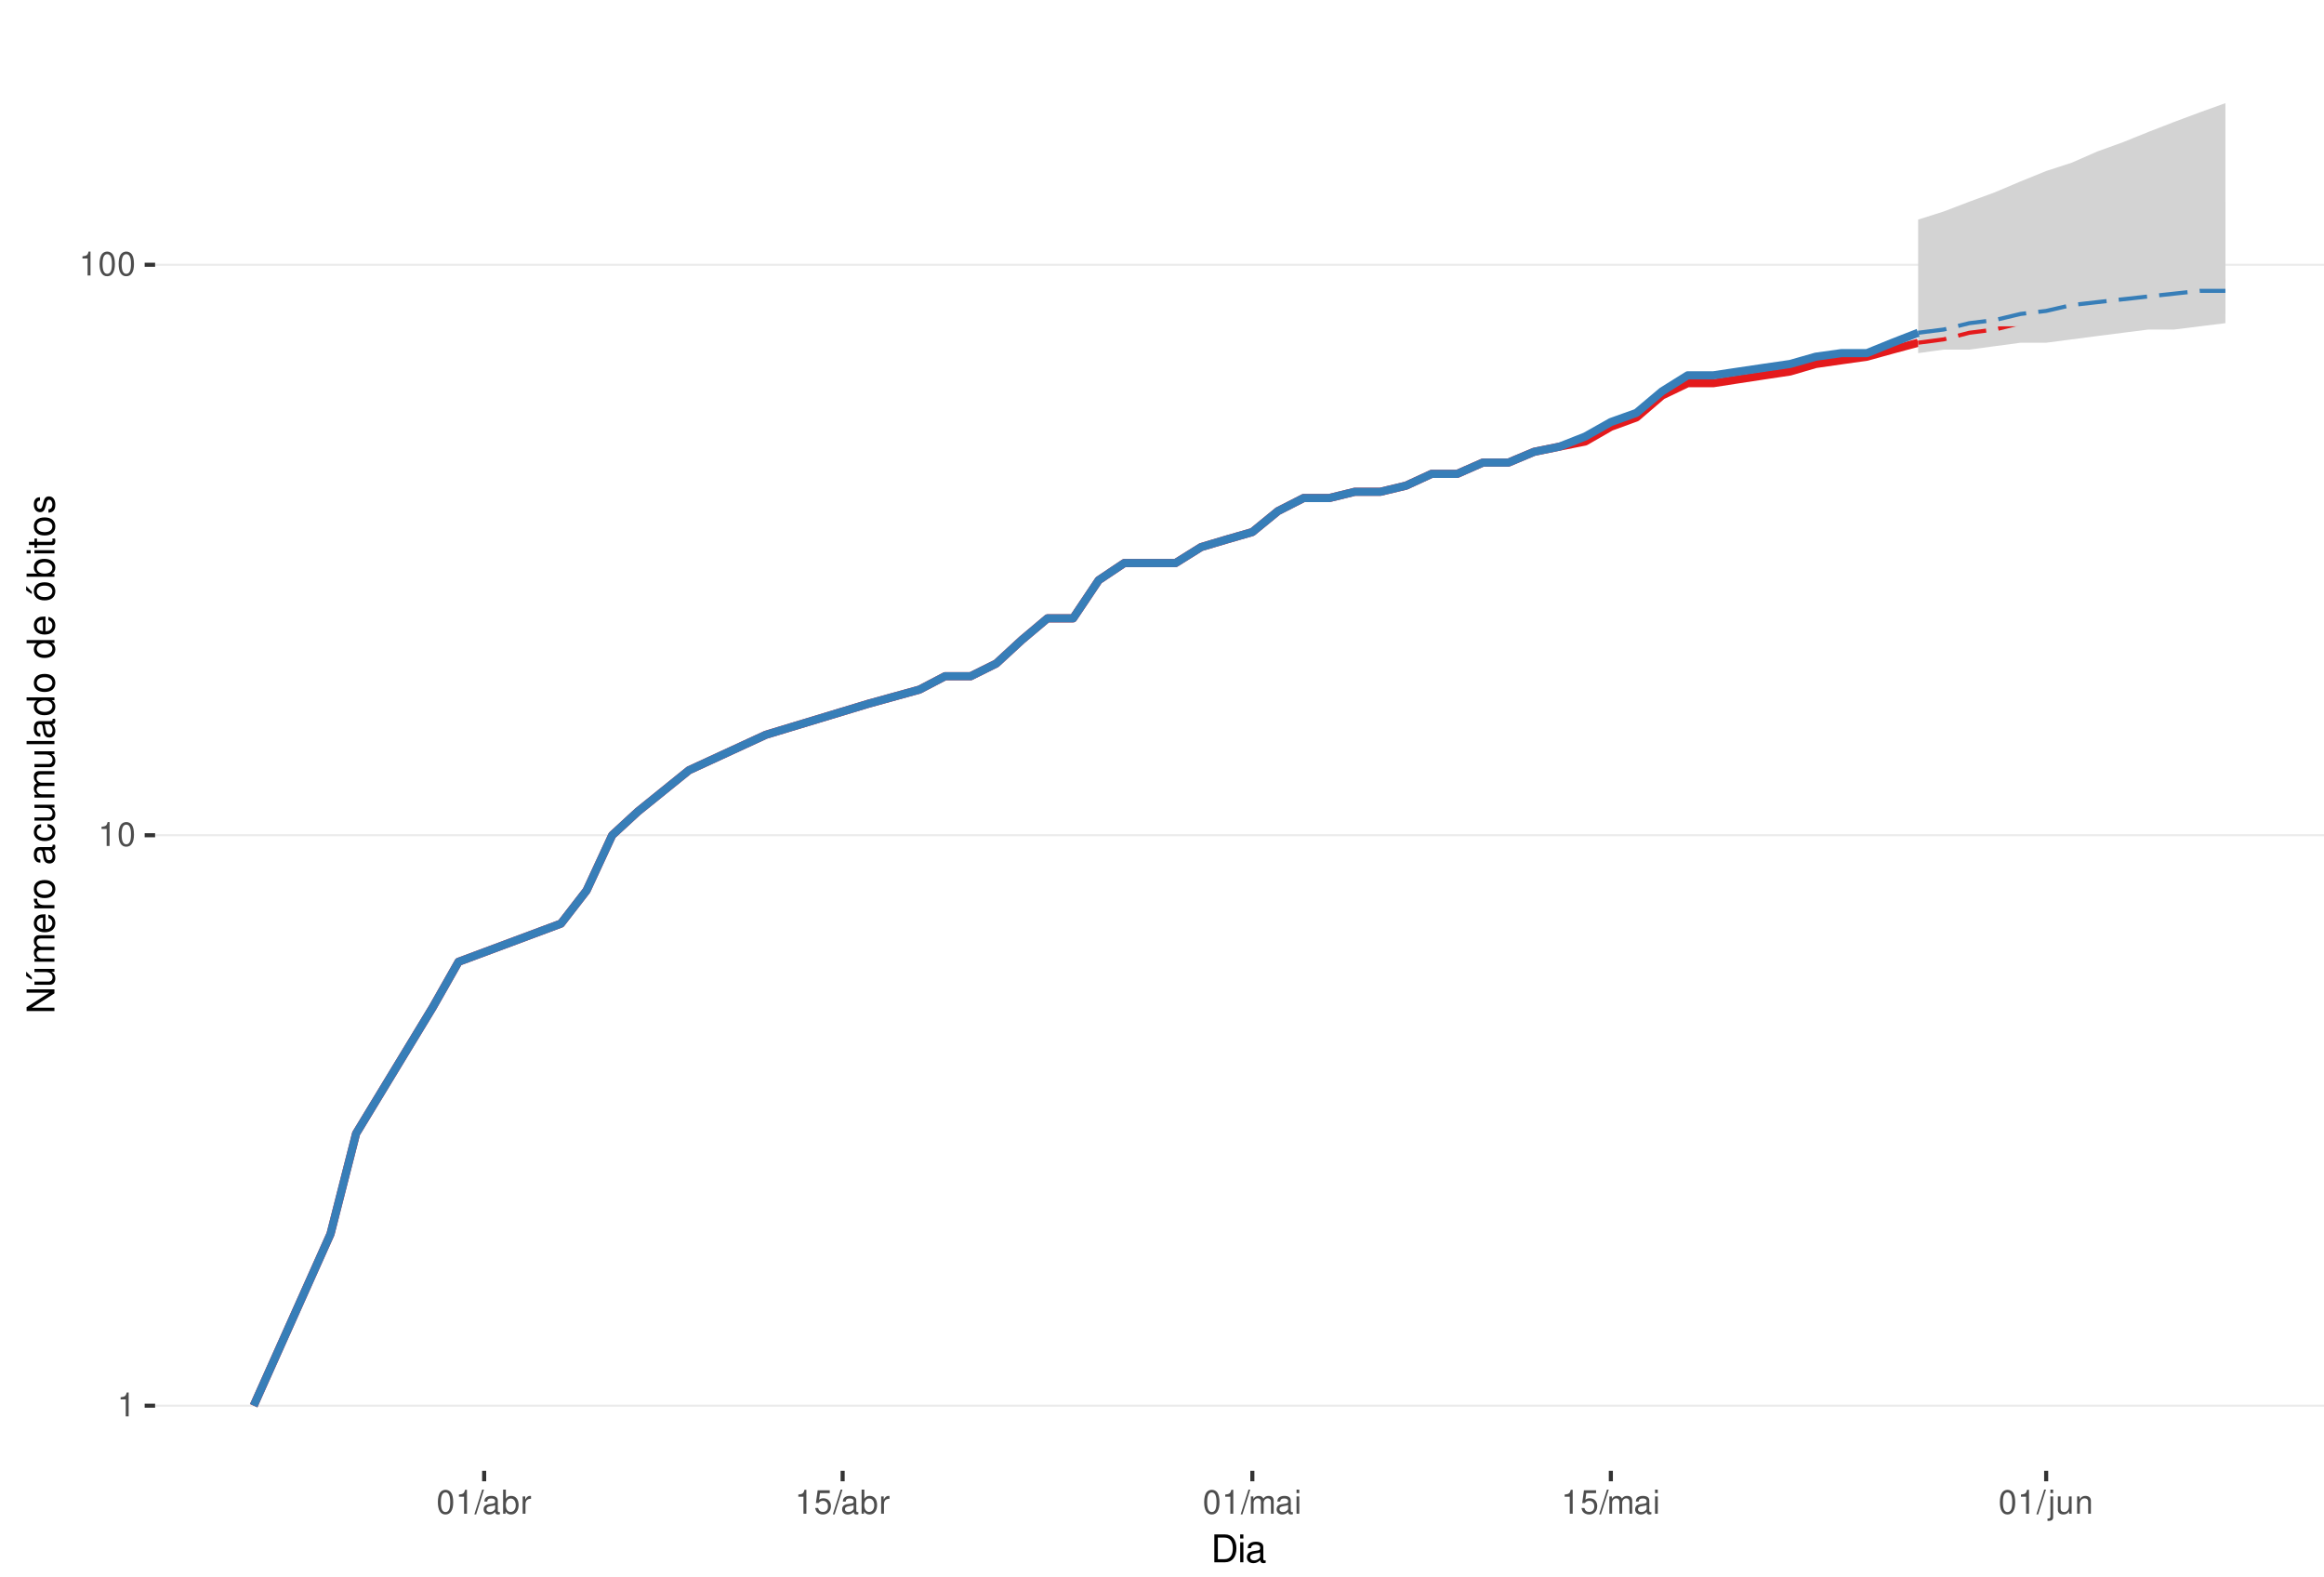
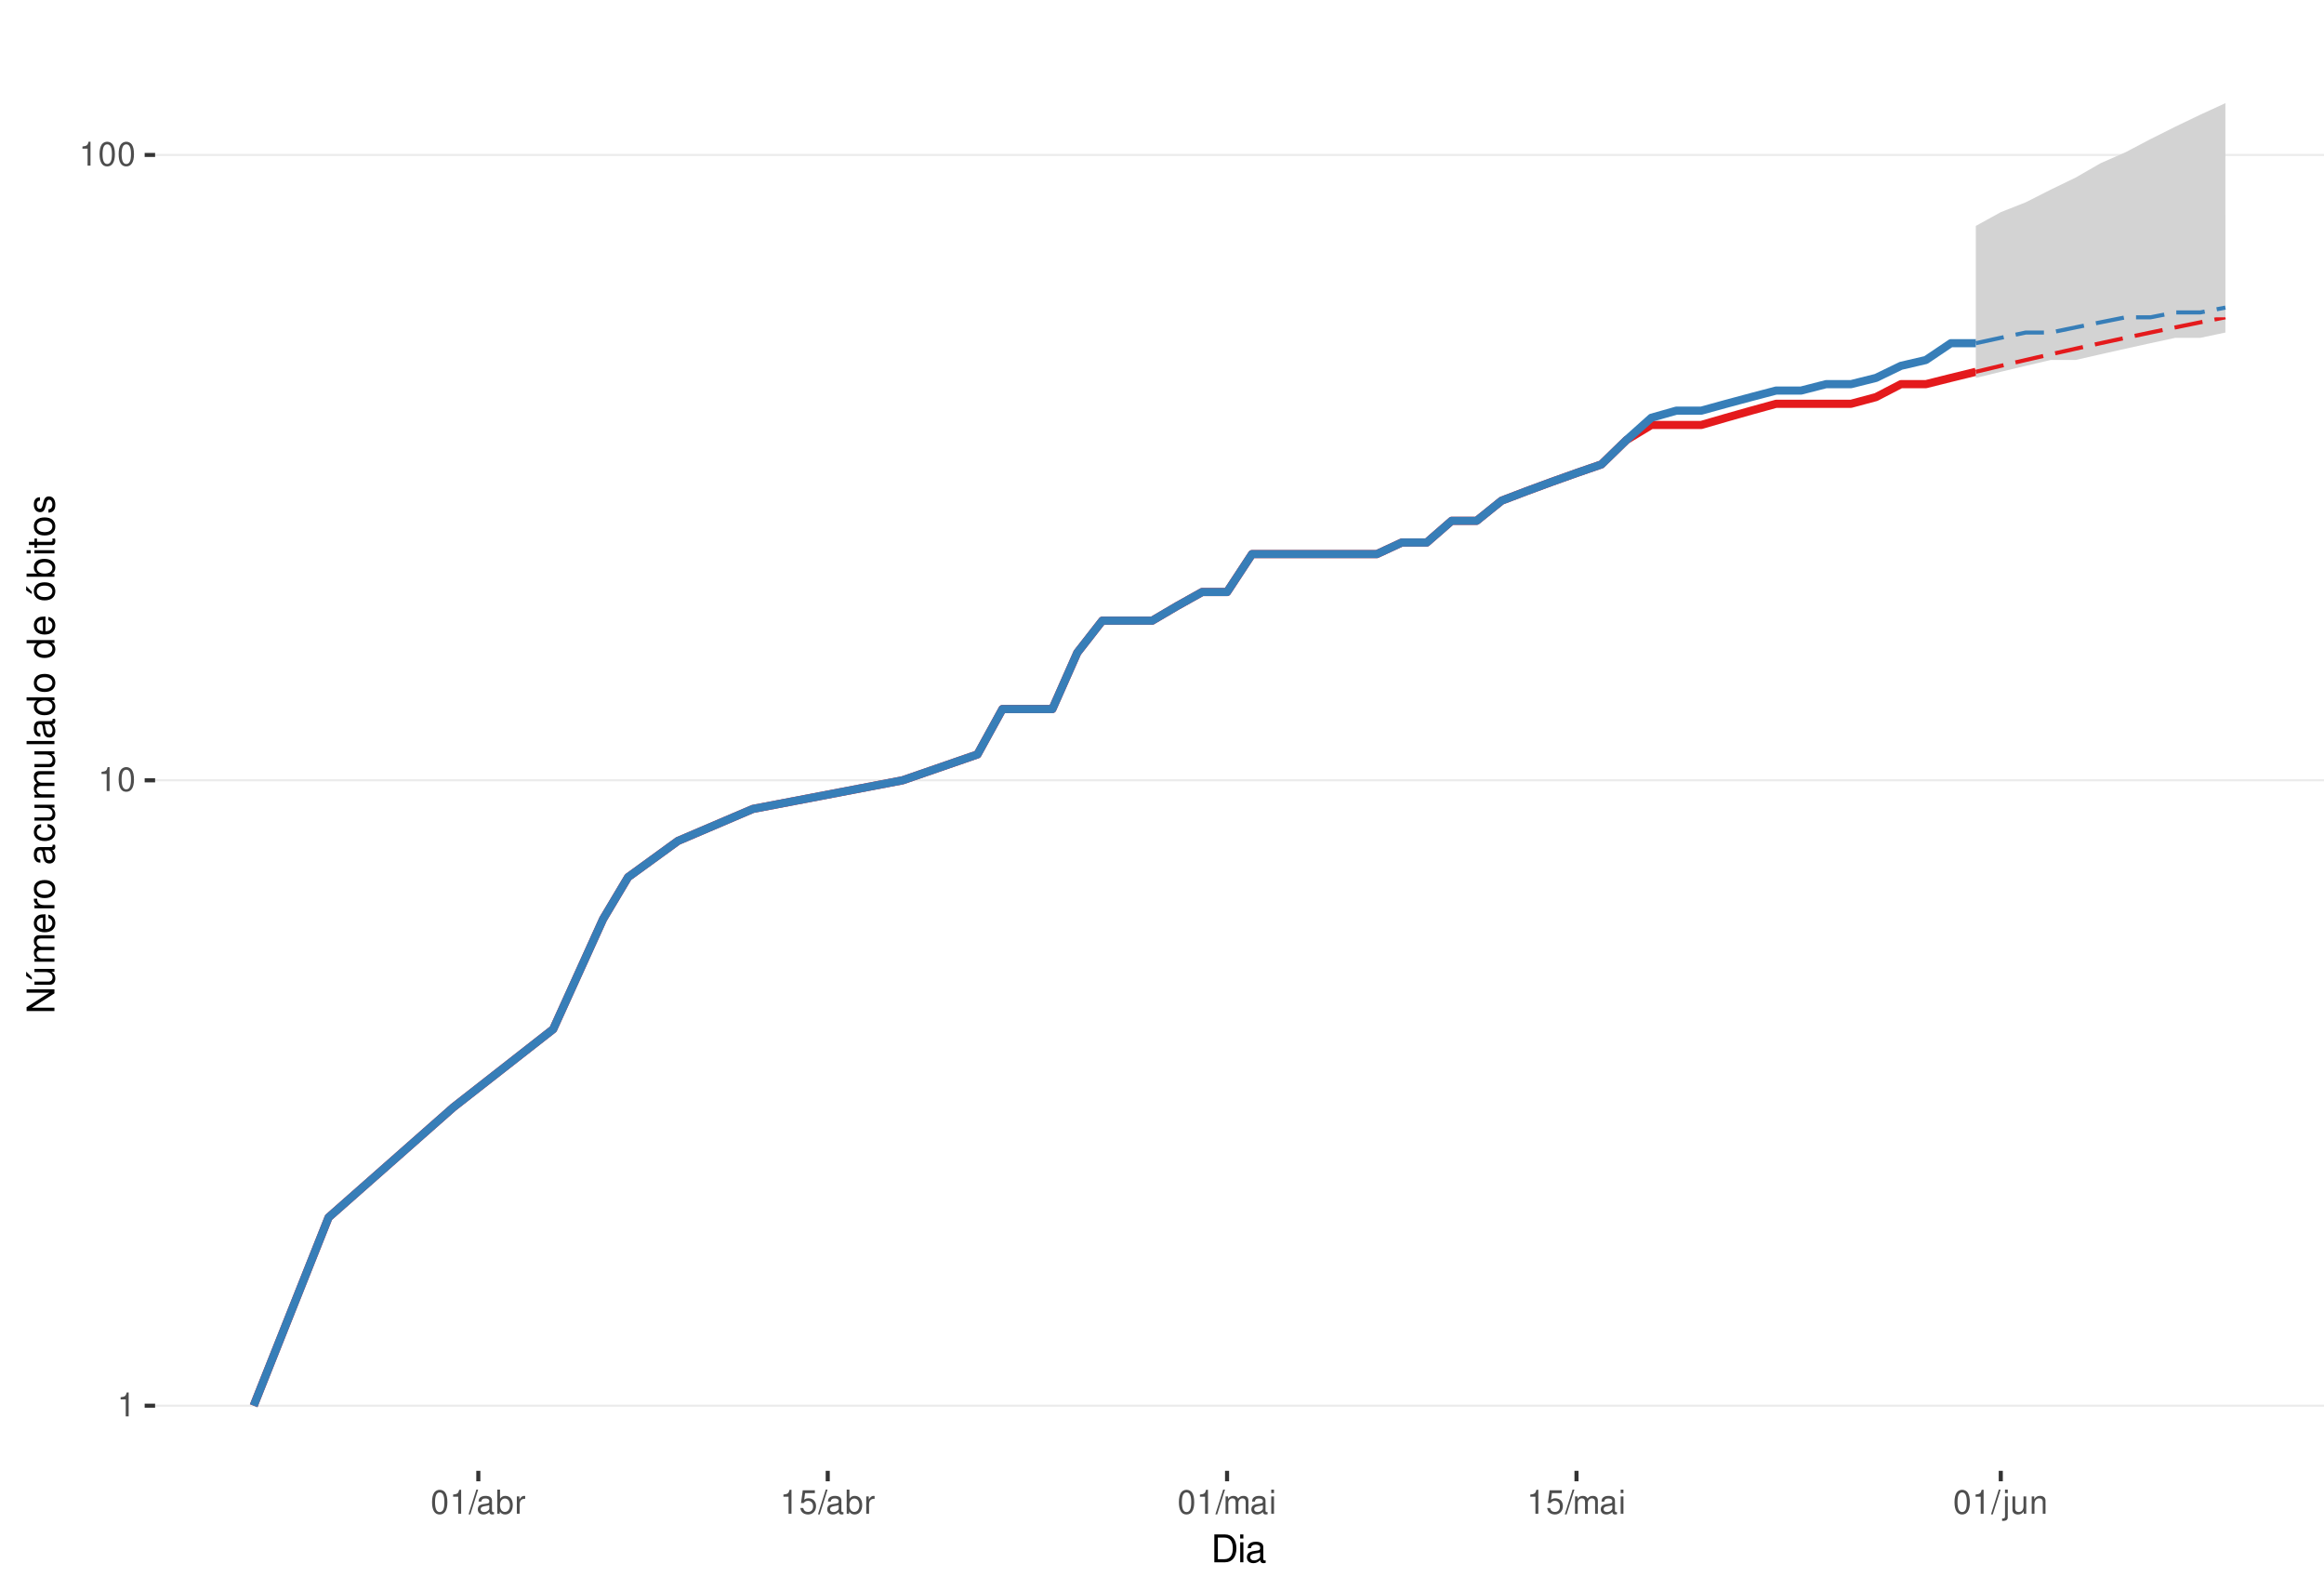
<svg xmlns="http://www.w3.org/2000/svg" xmlns:xlink="http://www.w3.org/1999/xlink" width="609pt" height="413pt" viewBox="0 0 609 413" version="1.1">
  <defs>
    <g>
      <symbol overflow="visible" id="glyph0-0">
        <path style="stroke:none;" d="" />
      </symbol>
      <symbol overflow="visible" id="glyph0-1">
        <path style="stroke:none;" d="M 2.234 -4.453 L 2.234 0 L 3 0 L 3 -6.266 L 2.5 -6.266 C 2.234 -5.297 2.062 -5.172 0.891 -5.016 L 0.891 -4.453 Z M 2.234 -4.453 " />
      </symbol>
      <symbol overflow="visible" id="glyph0-2">
        <path style="stroke:none;" d="M 2.375 -6.266 C 1.812 -6.266 1.297 -6 0.969 -5.578 C 0.578 -5.016 0.375 -4.188 0.375 -3.031 C 0.375 -0.922 1.062 0.203 2.375 0.203 C 3.672 0.203 4.391 -0.922 4.391 -2.984 C 4.391 -4.188 4.203 -5 3.797 -5.578 C 3.469 -6 2.953 -6.266 2.375 -6.266 Z M 2.375 -5.578 C 3.203 -5.578 3.609 -4.75 3.609 -3.047 C 3.609 -1.266 3.219 -0.438 2.359 -0.438 C 1.562 -0.438 1.156 -1.297 1.156 -3.016 C 1.156 -4.75 1.562 -5.578 2.375 -5.578 Z M 2.375 -5.578 " />
      </symbol>
      <symbol overflow="visible" id="glyph0-3">
        <path style="stroke:none;" d="M 1.984 -6.312 L -0.062 0.172 L 0.406 0.172 L 2.453 -6.312 Z M 1.984 -6.312 " />
      </symbol>
      <symbol overflow="visible" id="glyph0-4">
        <path style="stroke:none;" d="M 4.625 -0.422 C 4.547 -0.406 4.516 -0.406 4.469 -0.406 C 4.219 -0.406 4.078 -0.531 4.078 -0.766 L 4.078 -3.422 C 4.078 -4.234 3.5 -4.672 2.375 -4.672 C 1.719 -4.672 1.188 -4.469 0.875 -4.141 C 0.672 -3.906 0.578 -3.641 0.562 -3.188 L 1.297 -3.188 C 1.344 -3.75 1.672 -4 2.359 -4 C 3.016 -4 3.375 -3.75 3.375 -3.328 L 3.375 -3.141 C 3.359 -2.828 3.203 -2.703 2.609 -2.625 C 1.594 -2.5 1.438 -2.469 1.156 -2.359 C 0.625 -2.125 0.359 -1.734 0.359 -1.141 C 0.359 -0.312 0.938 0.203 1.859 0.203 C 2.422 0.203 2.875 0 3.391 -0.469 C 3.438 0 3.672 0.203 4.141 0.203 C 4.297 0.203 4.391 0.188 4.625 0.125 Z M 3.375 -1.422 C 3.375 -1.188 3.297 -1.031 3.078 -0.844 C 2.781 -0.578 2.438 -0.438 2.016 -0.438 C 1.453 -0.438 1.109 -0.703 1.109 -1.156 C 1.109 -1.641 1.422 -1.875 2.203 -1.984 C 2.984 -2.094 3.125 -2.125 3.375 -2.234 Z M 3.375 -1.422 " />
      </symbol>
      <symbol overflow="visible" id="glyph0-5">
        <path style="stroke:none;" d="M 0.469 -6.312 L 0.469 0 L 1.109 0 L 1.109 -0.578 C 1.469 -0.047 1.922 0.203 2.547 0.203 C 3.75 0.203 4.531 -0.781 4.531 -2.281 C 4.531 -3.75 3.797 -4.672 2.594 -4.672 C 1.969 -4.672 1.531 -4.438 1.188 -3.922 L 1.188 -6.312 Z M 2.453 -3.984 C 3.25 -3.984 3.781 -3.297 3.781 -2.203 C 3.781 -1.172 3.234 -0.469 2.453 -0.469 C 1.672 -0.469 1.188 -1.172 1.188 -2.234 C 1.188 -3.297 1.672 -3.984 2.453 -3.984 Z M 2.453 -3.984 " />
      </symbol>
      <symbol overflow="visible" id="glyph0-6">
        <path style="stroke:none;" d="M 0.594 -4.531 L 0.594 0 L 1.328 0 L 1.328 -2.359 C 1.328 -3.438 1.781 -3.938 2.781 -3.906 L 2.781 -4.641 C 2.656 -4.656 2.594 -4.672 2.5 -4.672 C 2.031 -4.672 1.672 -4.391 1.266 -3.719 L 1.266 -4.531 Z M 0.594 -4.531 " />
      </symbol>
      <symbol overflow="visible" id="glyph0-7">
        <path style="stroke:none;" d="M 4.125 -6.141 L 0.953 -6.141 L 0.5 -2.797 L 1.188 -2.797 C 1.547 -3.219 1.844 -3.375 2.328 -3.375 C 3.156 -3.375 3.656 -2.797 3.656 -1.891 C 3.656 -1.016 3.156 -0.469 2.312 -0.469 C 1.656 -0.469 1.25 -0.812 1.062 -1.5 L 0.297 -1.5 C 0.406 -1 0.5 -0.766 0.672 -0.531 C 1.016 -0.062 1.641 0.203 2.344 0.203 C 3.578 0.203 4.438 -0.703 4.438 -2 C 4.438 -3.219 3.641 -4.047 2.453 -4.047 C 2.031 -4.047 1.672 -3.938 1.328 -3.672 L 1.562 -5.391 L 4.125 -5.391 Z M 4.125 -6.141 " />
      </symbol>
      <symbol overflow="visible" id="glyph0-8">
        <path style="stroke:none;" d="M 0.609 -4.531 L 0.609 0 L 1.328 0 L 1.328 -2.844 C 1.328 -3.5 1.812 -4.031 2.391 -4.031 C 2.938 -4.031 3.234 -3.703 3.234 -3.125 L 3.234 0 L 3.969 0 L 3.969 -2.844 C 3.969 -3.5 4.438 -4.031 5.031 -4.031 C 5.562 -4.031 5.875 -3.703 5.875 -3.125 L 5.875 0 L 6.594 0 L 6.594 -3.406 C 6.594 -4.219 6.125 -4.672 5.281 -4.672 C 4.672 -4.672 4.312 -4.484 3.891 -3.969 C 3.625 -4.453 3.25 -4.672 2.672 -4.672 C 2.062 -4.672 1.656 -4.438 1.266 -3.891 L 1.266 -4.531 Z M 0.609 -4.531 " />
      </symbol>
      <symbol overflow="visible" id="glyph0-9">
        <path style="stroke:none;" d="M 1.297 -4.531 L 0.578 -4.531 L 0.578 0 L 1.297 0 Z M 1.297 -6.312 L 0.578 -6.312 L 0.578 -5.406 L 1.297 -5.406 Z M 1.297 -6.312 " />
      </symbol>
      <symbol overflow="visible" id="glyph0-10">
        <path style="stroke:none;" d="M 0.609 -4.531 L 0.609 0.656 C 0.609 1.109 0.469 1.25 0.016 1.25 C -0.031 1.25 -0.062 1.25 -0.156 1.25 L -0.156 1.859 C -0.062 1.875 -0.031 1.891 0.094 1.891 C 0.906 1.891 1.328 1.562 1.328 0.938 L 1.328 -4.531 Z M 1.328 -6.312 L 0.609 -6.312 L 0.609 -5.406 L 1.328 -5.406 Z M 1.328 -6.312 " />
      </symbol>
      <symbol overflow="visible" id="glyph0-11">
        <path style="stroke:none;" d="M 4.172 0 L 4.172 -4.531 L 3.453 -4.531 L 3.453 -1.969 C 3.453 -1.031 2.969 -0.438 2.219 -0.438 C 1.641 -0.438 1.281 -0.781 1.281 -1.328 L 1.281 -4.531 L 0.562 -4.531 L 0.562 -1.031 C 0.562 -0.281 1.125 0.203 2.016 0.203 C 2.672 0.203 3.094 -0.031 3.516 -0.625 L 3.516 0 Z M 4.172 0 " />
      </symbol>
      <symbol overflow="visible" id="glyph0-12">
        <path style="stroke:none;" d="M 0.609 -4.531 L 0.609 0 L 1.328 0 L 1.328 -2.5 C 1.328 -3.422 1.812 -4.031 2.562 -4.031 C 3.141 -4.031 3.5 -3.688 3.5 -3.141 L 3.5 0 L 4.219 0 L 4.219 -3.422 C 4.219 -4.188 3.656 -4.672 2.781 -4.672 C 2.109 -4.672 1.672 -4.406 1.266 -3.781 L 1.266 -4.531 Z M 0.609 -4.531 " />
      </symbol>
      <symbol overflow="visible" id="glyph1-0">
        <path style="stroke:none;" d="" />
      </symbol>
      <symbol overflow="visible" id="glyph1-1">
        <path style="stroke:none;" d="M 0.891 0 L 3.703 0 C 5.547 0 6.672 -1.375 6.672 -3.656 C 6.672 -5.906 5.547 -7.297 3.703 -7.297 L 0.891 -7.297 Z M 1.812 -0.812 L 1.812 -6.469 L 3.547 -6.469 C 4.984 -6.469 5.734 -5.5 5.734 -3.641 C 5.734 -1.797 4.984 -0.812 3.547 -0.812 Z M 1.812 -0.812 " />
      </symbol>
      <symbol overflow="visible" id="glyph1-2">
        <path style="stroke:none;" d="M 1.5 -5.234 L 0.672 -5.234 L 0.672 0 L 1.5 0 Z M 1.5 -7.297 L 0.656 -7.297 L 0.656 -6.234 L 1.5 -6.234 Z M 1.5 -7.297 " />
      </symbol>
      <symbol overflow="visible" id="glyph1-3">
        <path style="stroke:none;" d="M 5.344 -0.484 C 5.266 -0.469 5.219 -0.469 5.172 -0.469 C 4.875 -0.469 4.719 -0.625 4.719 -0.875 L 4.719 -3.953 C 4.719 -4.891 4.047 -5.391 2.75 -5.391 C 1.984 -5.391 1.375 -5.172 1.016 -4.781 C 0.766 -4.516 0.672 -4.203 0.656 -3.688 L 1.484 -3.688 C 1.562 -4.328 1.938 -4.625 2.719 -4.625 C 3.484 -4.625 3.891 -4.344 3.891 -3.844 L 3.891 -3.625 C 3.875 -3.266 3.703 -3.125 3.016 -3.047 C 1.844 -2.891 1.656 -2.844 1.344 -2.719 C 0.734 -2.453 0.422 -2 0.422 -1.312 C 0.422 -0.375 1.078 0.234 2.141 0.234 C 2.797 0.234 3.328 0 3.922 -0.547 C 3.984 0 4.234 0.234 4.781 0.234 C 4.953 0.234 5.062 0.203 5.344 0.141 Z M 3.891 -1.656 C 3.891 -1.375 3.812 -1.203 3.562 -0.969 C 3.219 -0.656 2.812 -0.5 2.312 -0.5 C 1.672 -0.5 1.297 -0.812 1.297 -1.344 C 1.297 -1.891 1.656 -2.172 2.547 -2.297 C 3.438 -2.422 3.609 -2.453 3.891 -2.594 Z M 3.891 -1.656 " />
      </symbol>
      <symbol overflow="visible" id="glyph2-0">
        <path style="stroke:none;" d="" />
      </symbol>
      <symbol overflow="visible" id="glyph2-1">
        <path style="stroke:none;" d="M -7.297 -6.453 L -7.297 -5.578 L -1.328 -5.578 L -7.297 -1.766 L -7.297 -0.766 L 0 -0.766 L 0 -1.641 L -5.906 -1.641 L 0 -5.406 L 0 -6.453 Z M -7.297 -6.453 " />
      </symbol>
      <symbol overflow="visible" id="glyph2-2">
        <path style="stroke:none;" d="M 0 -4.812 L -5.234 -4.812 L -5.234 -3.984 L -2.266 -3.984 C -1.203 -3.984 -0.5 -3.438 -0.5 -2.562 C -0.5 -1.906 -0.906 -1.484 -1.531 -1.484 L -5.234 -1.484 L -5.234 -0.656 L -1.203 -0.656 C -0.328 -0.656 0.234 -1.297 0.234 -2.312 C 0.234 -3.094 -0.047 -3.578 -0.734 -4.062 L 0 -4.062 Z M -7.406 -2.953 L -5.922 -2 L -5.922 -2.594 L -7.406 -4.094 Z M -7.406 -2.953 " />
      </symbol>
      <symbol overflow="visible" id="glyph2-3">
        <path style="stroke:none;" d="M -5.234 -0.703 L 0 -0.703 L 0 -1.547 L -3.297 -1.547 C -4.047 -1.547 -4.656 -2.094 -4.656 -2.766 C -4.656 -3.391 -4.281 -3.734 -3.609 -3.734 L 0 -3.734 L 0 -4.578 L -3.297 -4.578 C -4.047 -4.578 -4.656 -5.125 -4.656 -5.812 C -4.656 -6.422 -4.266 -6.781 -3.609 -6.781 L 0 -6.781 L 0 -7.625 L -3.938 -7.625 C -4.875 -7.625 -5.391 -7.078 -5.391 -6.094 C -5.391 -5.406 -5.188 -4.984 -4.594 -4.484 C -5.156 -4.188 -5.391 -3.766 -5.391 -3.078 C -5.391 -2.375 -5.125 -1.906 -4.5 -1.469 L -5.234 -1.469 Z M -5.234 -0.703 " />
      </symbol>
      <symbol overflow="visible" id="glyph2-4">
        <path style="stroke:none;" d="M -2.344 -5.125 C -3.141 -5.125 -3.625 -5.062 -4.016 -4.922 C -4.875 -4.578 -5.391 -3.781 -5.391 -2.797 C -5.391 -1.344 -4.281 -0.406 -2.547 -0.406 C -0.812 -0.406 0.234 -1.297 0.234 -2.781 C 0.234 -3.984 -0.453 -4.812 -1.594 -5.016 L -1.594 -4.188 C -0.906 -3.953 -0.547 -3.484 -0.547 -2.812 C -0.547 -2.281 -0.781 -1.828 -1.219 -1.547 C -1.516 -1.344 -1.812 -1.281 -2.344 -1.266 Z M -3.016 -1.297 C -3.984 -1.359 -4.625 -1.953 -4.625 -2.797 C -4.625 -3.641 -3.953 -4.234 -3.016 -4.234 Z M -3.016 -1.297 " />
      </symbol>
      <symbol overflow="visible" id="glyph2-5">
        <path style="stroke:none;" d="M -5.234 -0.688 L 0 -0.688 L 0 -1.531 L -2.719 -1.531 C -3.984 -1.547 -4.547 -2.062 -4.516 -3.203 L -5.359 -3.203 C -5.375 -3.062 -5.391 -2.984 -5.391 -2.891 C -5.391 -2.344 -5.062 -1.938 -4.297 -1.453 L -5.234 -1.453 Z M -5.234 -0.688 " />
      </symbol>
      <symbol overflow="visible" id="glyph2-6">
        <path style="stroke:none;" d="M -5.391 -2.719 C -5.391 -1.234 -4.344 -0.359 -2.578 -0.359 C -0.812 -0.359 0.234 -1.234 0.234 -2.734 C 0.234 -4.203 -0.812 -5.094 -2.547 -5.094 C -4.359 -5.094 -5.391 -4.234 -5.391 -2.719 Z M -4.625 -2.734 C -4.625 -3.672 -3.844 -4.234 -2.547 -4.234 C -1.312 -4.234 -0.547 -3.656 -0.547 -2.734 C -0.547 -1.797 -1.312 -1.234 -2.578 -1.234 C -3.844 -1.234 -4.625 -1.797 -4.625 -2.734 Z M -4.625 -2.734 " />
      </symbol>
      <symbol overflow="visible" id="glyph2-7">
        <path style="stroke:none;" d="" />
      </symbol>
      <symbol overflow="visible" id="glyph2-8">
        <path style="stroke:none;" d="M -0.484 -5.344 C -0.469 -5.266 -0.469 -5.219 -0.469 -5.172 C -0.469 -4.875 -0.625 -4.719 -0.875 -4.719 L -3.953 -4.719 C -4.891 -4.719 -5.391 -4.047 -5.391 -2.75 C -5.391 -1.984 -5.172 -1.375 -4.781 -1.016 C -4.516 -0.766 -4.203 -0.672 -3.688 -0.656 L -3.688 -1.484 C -4.328 -1.562 -4.625 -1.938 -4.625 -2.719 C -4.625 -3.484 -4.344 -3.891 -3.844 -3.891 L -3.625 -3.891 C -3.266 -3.875 -3.125 -3.703 -3.047 -3.016 C -2.891 -1.844 -2.844 -1.656 -2.719 -1.344 C -2.453 -0.734 -2 -0.422 -1.312 -0.422 C -0.375 -0.422 0.234 -1.078 0.234 -2.141 C 0.234 -2.797 0 -3.328 -0.547 -3.922 C 0 -3.984 0.234 -4.234 0.234 -4.781 C 0.234 -4.953 0.203 -5.062 0.141 -5.344 Z M -1.656 -3.891 C -1.375 -3.891 -1.203 -3.812 -0.969 -3.562 C -0.656 -3.219 -0.5 -2.812 -0.5 -2.312 C -0.5 -1.672 -0.812 -1.297 -1.344 -1.297 C -1.891 -1.297 -2.172 -1.656 -2.297 -2.547 C -2.422 -3.438 -2.453 -3.609 -2.594 -3.891 Z M -1.656 -3.891 " />
      </symbol>
      <symbol overflow="visible" id="glyph2-9">
        <path style="stroke:none;" d="M -3.484 -4.703 C -3.984 -4.672 -4.312 -4.562 -4.609 -4.359 C -5.094 -4 -5.391 -3.375 -5.391 -2.641 C -5.391 -1.219 -4.266 -0.312 -2.531 -0.312 C -0.844 -0.312 0.234 -1.203 0.234 -2.625 C 0.234 -3.875 -0.516 -4.672 -1.797 -4.766 L -1.797 -3.938 C -0.953 -3.797 -0.547 -3.359 -0.547 -2.656 C -0.547 -1.734 -1.297 -1.188 -2.531 -1.188 C -3.844 -1.188 -4.625 -1.719 -4.625 -2.625 C -4.625 -3.328 -4.203 -3.766 -3.484 -3.875 Z M -3.484 -4.703 " />
      </symbol>
      <symbol overflow="visible" id="glyph2-10">
        <path style="stroke:none;" d="M 0 -4.812 L -5.234 -4.812 L -5.234 -3.984 L -2.266 -3.984 C -1.203 -3.984 -0.5 -3.438 -0.5 -2.562 C -0.5 -1.906 -0.906 -1.484 -1.531 -1.484 L -5.234 -1.484 L -5.234 -0.656 L -1.203 -0.656 C -0.328 -0.656 0.234 -1.297 0.234 -2.312 C 0.234 -3.094 -0.047 -3.578 -0.734 -4.062 L 0 -4.062 Z M 0 -4.812 " />
      </symbol>
      <symbol overflow="visible" id="glyph2-11">
        <path style="stroke:none;" d="M -7.297 -1.516 L -7.297 -0.688 L 0 -0.688 L 0 -1.516 Z M -7.297 -1.516 " />
      </symbol>
      <symbol overflow="visible" id="glyph2-12">
        <path style="stroke:none;" d="M -7.297 -4.953 L -7.297 -4.125 L -4.578 -4.125 C -5.109 -3.766 -5.391 -3.203 -5.391 -2.516 C -5.391 -1.156 -4.297 -0.266 -2.625 -0.266 C -0.859 -0.266 0.234 -1.125 0.234 -2.547 C 0.234 -3.266 -0.047 -3.766 -0.688 -4.203 L 0 -4.203 L 0 -4.953 Z M -4.609 -2.656 C -4.609 -3.547 -3.812 -4.125 -2.562 -4.125 C -1.344 -4.125 -0.547 -3.547 -0.547 -2.656 C -0.547 -1.734 -1.359 -1.125 -2.578 -1.125 C -3.797 -1.125 -4.609 -1.734 -4.609 -2.656 Z M -4.609 -2.656 " />
      </symbol>
      <symbol overflow="visible" id="glyph2-13">
        <path style="stroke:none;" d="M -5.391 -2.719 C -5.391 -1.234 -4.344 -0.359 -2.578 -0.359 C -0.812 -0.359 0.234 -1.234 0.234 -2.734 C 0.234 -4.203 -0.812 -5.094 -2.547 -5.094 C -4.359 -5.094 -5.391 -4.234 -5.391 -2.719 Z M -4.625 -2.734 C -4.625 -3.672 -3.844 -4.234 -2.547 -4.234 C -1.312 -4.234 -0.547 -3.656 -0.547 -2.734 C -0.547 -1.797 -1.312 -1.234 -2.578 -1.234 C -3.844 -1.234 -4.625 -1.797 -4.625 -2.734 Z M -7.406 -2.984 L -5.922 -2.016 L -5.922 -2.625 L -7.406 -4.109 Z M -7.406 -2.984 " />
      </symbol>
      <symbol overflow="visible" id="glyph2-14">
        <path style="stroke:none;" d="M -7.297 -0.547 L 0 -0.547 L 0 -1.297 L -0.672 -1.297 C -0.062 -1.688 0.234 -2.219 0.234 -2.953 C 0.234 -4.328 -0.906 -5.234 -2.641 -5.234 C -4.344 -5.234 -5.391 -4.375 -5.391 -2.984 C -5.391 -2.266 -5.125 -1.766 -4.531 -1.375 L -7.297 -1.375 Z M -4.609 -2.828 C -4.609 -3.766 -3.797 -4.359 -2.547 -4.359 C -1.359 -4.359 -0.547 -3.734 -0.547 -2.828 C -0.547 -1.938 -1.344 -1.375 -2.578 -1.375 C -3.812 -1.375 -4.609 -1.938 -4.609 -2.828 Z M -4.609 -2.828 " />
      </symbol>
      <symbol overflow="visible" id="glyph2-15">
        <path style="stroke:none;" d="M -5.234 -1.5 L -5.234 -0.672 L 0 -0.672 L 0 -1.5 Z M -7.297 -1.5 L -7.297 -0.656 L -6.234 -0.656 L -6.234 -1.5 Z M -7.297 -1.5 " />
      </symbol>
      <symbol overflow="visible" id="glyph2-16">
        <path style="stroke:none;" d="M -5.234 -2.547 L -5.234 -1.688 L -6.688 -1.688 L -6.688 -0.844 L -5.234 -0.844 L -5.234 -0.141 L -4.562 -0.141 L -4.562 -0.844 L -0.594 -0.844 C -0.062 -0.844 0.234 -1.203 0.234 -1.859 C 0.234 -2.078 0.203 -2.266 0.156 -2.547 L -0.547 -2.547 C -0.516 -2.422 -0.5 -2.312 -0.5 -2.141 C -0.5 -1.781 -0.594 -1.688 -0.969 -1.688 L -4.562 -1.688 L -4.562 -2.547 Z M -5.234 -2.547 " />
      </symbol>
      <symbol overflow="visible" id="glyph2-17">
        <path style="stroke:none;" d="M -3.781 -4.375 C -4.812 -4.375 -5.391 -3.688 -5.391 -2.484 C -5.391 -1.266 -4.766 -0.469 -3.797 -0.469 C -2.969 -0.469 -2.578 -0.891 -2.281 -2.125 L -2.094 -2.906 C -1.953 -3.484 -1.734 -3.719 -1.375 -3.719 C -0.875 -3.719 -0.547 -3.234 -0.547 -2.5 C -0.547 -2.047 -0.672 -1.672 -0.891 -1.453 C -1.047 -1.328 -1.188 -1.266 -1.562 -1.219 L -1.562 -0.344 C -0.344 -0.375 0.234 -1.062 0.234 -2.438 C 0.234 -3.75 -0.422 -4.594 -1.438 -4.594 C -2.203 -4.594 -2.641 -4.156 -2.891 -3.109 L -3.078 -2.312 C -3.234 -1.625 -3.453 -1.344 -3.828 -1.344 C -4.312 -1.344 -4.625 -1.766 -4.625 -2.453 C -4.625 -3.125 -4.328 -3.484 -3.781 -3.5 Z M -3.781 -4.375 " />
      </symbol>
    </g>
    <clipPath id="clip1">
      <path d="M 40.645 9.961 L 609 9.961 L 609 385.328 L 40.645 385.328 Z M 40.645 9.961 " />
    </clipPath>
    <clipPath id="clip2">
      <path d="M 40.645 368 L 609 368 L 609 369 L 40.645 369 Z M 40.645 368 " />
    </clipPath>
    <clipPath id="clip3">
-       <path d="M 40.645 218 L 609 218 L 609 220 L 40.645 220 Z M 40.645 218 " />
+       <path d="M 40.645 204 L 609 204 L 609 205 L 40.645 205 Z M 40.645 204 " />
    </clipPath>
    <clipPath id="clip4">
-       <path d="M 40.645 69 L 609 69 L 609 70 L 40.645 70 Z M 40.645 69 " />
+       <path d="M 40.645 40 L 609 40 L 609 41 L 40.645 41 Z M 40.645 40 " />
    </clipPath>
  </defs>
  <g id="surface240">
    <rect x="0" y="0" width="609" height="413" style="fill:rgb(100%,100%,100%);fill-opacity:1;stroke:none;" />
    <rect x="0" y="0" width="609" height="413" style="fill:rgb(100%,100%,100%);fill-opacity:1;stroke:none;" />
    <path style="fill:none;stroke-width:1.067;stroke-linecap:round;stroke-linejoin:round;stroke:rgb(100%,100%,100%);stroke-opacity:1;stroke-miterlimit:10;" d="M 0 413 L 609 413 L 609 0 L 0 0 Z M 0 413 " />
    <g clip-path="url(#clip1)" clip-rule="nonzero">
      <path style=" stroke:none;fill-rule:nonzero;fill:rgb(100%,100%,100%);fill-opacity:1;" d="M 40.645 385.328 L 609 385.328 L 609 9.961 L 40.645 9.961 Z M 40.645 385.328 " />
    </g>
    <g clip-path="url(#clip2)" clip-rule="nonzero">
      <path style="fill:none;stroke-width:0.533;stroke-linecap:butt;stroke-linejoin:round;stroke:rgb(92.157%,92.157%,92.157%);stroke-opacity:1;stroke-miterlimit:10;" d="M 40.645 368.266 L 609 368.266 " />
    </g>
    <g clip-path="url(#clip3)" clip-rule="nonzero">
-       <path style="fill:none;stroke-width:0.533;stroke-linecap:butt;stroke-linejoin:round;stroke:rgb(92.157%,92.157%,92.157%);stroke-opacity:1;stroke-miterlimit:10;" d="M 40.645 218.816 L 609 218.816 " />
+       <path style="fill:none;stroke-width:0.533;stroke-linecap:butt;stroke-linejoin:round;stroke:rgb(92.157%,92.157%,92.157%);stroke-opacity:1;stroke-miterlimit:10;" d="M 40.645 204.426 L 609 204.426 " />
    </g>
    <g clip-path="url(#clip4)" clip-rule="nonzero">
-       <path style="fill:none;stroke-width:0.533;stroke-linecap:butt;stroke-linejoin:round;stroke:rgb(92.157%,92.157%,92.157%);stroke-opacity:1;stroke-miterlimit:10;" d="M 40.645 69.363 L 609 69.363 " />
-     </g>
-     <path style="fill:none;stroke-width:2.134;stroke-linecap:butt;stroke-linejoin:round;stroke:rgb(89.412%,10.196%,10.98%);stroke-opacity:1;stroke-miterlimit:10;" d="M 66.48 368.266 L 86.609 323.277 L 93.32 296.961 L 113.449 263.805 L 120.16 251.973 L 147 241.965 L 153.711 233.301 L 160.422 218.816 L 167.133 212.629 L 180.555 201.785 L 200.684 192.5 L 227.523 184.375 L 240.945 180.664 L 247.656 177.156 L 254.367 177.156 L 261.074 173.828 L 267.785 167.641 L 274.496 161.992 L 281.207 161.992 L 287.918 151.988 L 294.625 147.508 L 308.047 147.508 L 314.758 143.32 L 321.469 141.324 L 328.176 139.387 L 334.887 133.898 L 341.598 130.48 L 348.309 130.48 L 355.02 128.836 L 361.73 128.836 L 368.438 127.234 L 375.148 124.145 L 381.859 124.145 L 388.57 121.191 L 395.281 121.191 L 401.988 118.371 L 408.699 117.004 L 415.41 115.664 L 422.121 111.809 L 428.832 109.359 L 435.543 103.609 L 442.25 100.391 L 448.961 100.391 L 455.672 99.352 L 462.383 98.332 L 469.094 97.324 L 475.801 95.359 L 482.512 94.395 L 489.223 93.449 L 495.934 91.594 L 502.645 89.789 " />
-     <path style=" stroke:none;fill-rule:nonzero;fill:rgb(82.745%,82.745%,82.745%);fill-opacity:1;" d="M 502.645 57.531 L 509.352 55.402 L 516.062 52.836 L 522.773 50.367 L 529.484 47.527 L 536.195 44.801 L 542.906 42.617 L 549.613 39.676 L 556.324 37.254 L 563.035 34.543 L 569.746 31.938 L 576.457 29.434 L 583.164 27.023 L 583.164 84.664 L 576.457 85.492 L 569.746 86.328 L 563.035 86.328 L 556.324 87.176 L 549.613 88.035 L 542.906 88.906 L 536.195 89.789 L 529.484 89.789 L 522.773 90.688 L 516.062 91.594 L 509.352 91.594 L 502.645 92.516 Z M 502.645 57.531 " />
-     <path style="fill:none;stroke-width:1.067;stroke-linecap:butt;stroke-linejoin:round;stroke:rgb(89.412%,10.196%,10.98%);stroke-opacity:1;stroke-dasharray:7.469,3.201;stroke-miterlimit:10;" d="M 502.645 89.789 L 509.352 88.906 L 516.062 87.176 L 522.773 86.328 L 529.484 84.664 L 536.195 83.043 L 542.906 81.457 L 549.613 80.68 L 556.324 79.152 L 563.035 77.66 L 569.746 76.203 L 576.457 74.777 L 583.164 73.379 " />
-     <path style="fill:none;stroke-width:2.134;stroke-linecap:butt;stroke-linejoin:round;stroke:rgb(21.569%,49.412%,72.157%);stroke-opacity:1;stroke-miterlimit:10;" d="M 66.48 368.266 L 86.609 323.277 L 93.32 296.961 L 113.449 263.805 L 120.16 251.973 L 147 241.965 L 153.711 233.301 L 160.422 218.816 L 167.133 212.629 L 180.555 201.785 L 200.684 192.5 L 227.523 184.375 L 240.945 180.664 L 247.656 177.156 L 254.367 177.156 L 261.074 173.828 L 267.785 167.641 L 274.496 161.992 L 281.207 161.992 L 287.918 151.988 L 294.625 147.508 L 308.047 147.508 L 314.758 143.32 L 321.469 141.324 L 328.176 139.387 L 334.887 133.898 L 341.598 130.48 L 348.309 130.48 L 355.02 128.836 L 361.73 128.836 L 368.438 127.234 L 375.148 124.145 L 381.859 124.145 L 388.57 121.191 L 395.281 121.191 L 401.988 118.371 L 408.699 117.004 L 415.41 114.355 L 422.121 110.57 L 428.832 108.168 L 435.543 102.52 L 442.25 98.332 L 448.961 98.332 L 455.672 97.324 L 462.383 96.332 L 469.094 95.359 L 475.801 93.449 L 482.512 92.516 L 489.223 92.516 L 495.934 89.789 L 502.645 87.176 " />
-     <path style=" stroke:none;fill-rule:nonzero;fill:rgb(82.745%,82.745%,82.745%);fill-opacity:1;" d="M 502.645 87.176 L 509.352 83.043 L 516.062 79.152 L 522.773 74.777 L 529.484 71.34 L 536.195 68.078 L 542.906 64.973 L 549.613 62.008 L 556.324 59.176 L 563.035 56.992 L 569.746 55.402 L 576.457 53.852 L 583.164 52.836 L 583.164 82.246 L 576.457 82.246 L 569.746 83.043 L 556.324 83.043 L 549.613 83.848 L 542.906 84.664 L 536.195 84.664 L 529.484 85.492 L 522.773 85.492 L 516.062 86.328 L 509.352 86.328 Z M 502.645 87.176 " />
-     <path style="fill:none;stroke-width:1.067;stroke-linecap:butt;stroke-linejoin:round;stroke:rgb(21.569%,49.412%,72.157%);stroke-opacity:1;stroke-dasharray:7.469,3.201;stroke-miterlimit:10;" d="M 502.645 87.176 L 509.352 86.328 L 516.062 84.664 L 522.773 83.848 L 529.484 82.246 L 536.195 81.457 L 542.906 79.914 L 549.613 79.152 L 556.324 78.402 L 563.035 77.66 L 569.746 76.93 L 576.457 76.203 L 583.164 76.203 " />
+       <path style="fill:none;stroke-width:0.533;stroke-linecap:butt;stroke-linejoin:round;stroke:rgb(92.157%,92.157%,92.157%);stroke-opacity:1;stroke-miterlimit:10;" d="M 40.645 40.59 L 609 40.59 " />
+     </g>
+     <path style="fill:none;stroke-width:2.134;stroke-linecap:butt;stroke-linejoin:round;stroke:rgb(89.412%,10.196%,10.98%);stroke-opacity:1;stroke-miterlimit:10;" d="M 66.48 368.266 L 86.102 318.945 L 118.801 290.094 L 144.965 269.625 L 158.043 240.773 L 164.586 229.805 L 177.664 220.305 L 197.285 211.926 L 236.527 204.426 L 256.148 197.645 L 262.688 185.758 L 275.77 185.758 L 282.309 170.984 L 288.852 162.605 L 301.93 162.605 L 308.473 158.758 L 315.012 155.105 L 321.551 155.105 L 328.094 145.164 L 360.793 145.164 L 367.336 142.133 L 373.875 142.133 L 380.414 136.438 L 386.957 136.438 L 393.496 131.164 L 400.035 128.668 L 406.578 126.258 L 413.117 123.922 L 419.656 121.664 L 426.199 115.289 L 432.738 111.332 L 445.82 111.332 L 452.359 109.438 L 458.898 107.586 L 465.441 105.785 L 485.062 105.785 L 491.602 104.031 L 498.141 100.641 L 504.684 100.641 L 511.223 99.004 L 517.762 97.406 " />
+     <path style=" stroke:none;fill-rule:nonzero;fill:rgb(82.745%,82.745%,82.745%);fill-opacity:1;" d="M 517.762 59.184 L 524.301 55.582 L 530.844 52.996 L 537.383 49.684 L 543.922 46.52 L 550.465 42.754 L 557.004 39.879 L 563.543 36.441 L 570.086 33.164 L 576.625 30.027 L 583.164 27.023 L 583.164 87.117 L 576.625 88.5 L 570.086 88.5 L 563.543 89.91 L 557.004 91.348 L 550.465 92.812 L 543.922 94.312 L 537.383 94.312 L 530.844 95.84 L 524.301 97.406 L 517.762 99.004 Z M 517.762 59.184 " />
+     <path style="fill:none;stroke-width:1.067;stroke-linecap:butt;stroke-linejoin:round;stroke:rgb(89.412%,10.196%,10.98%);stroke-opacity:1;stroke-dasharray:7.469,3.201;stroke-miterlimit:10;" d="M 517.762 97.406 L 524.301 95.84 L 530.844 94.312 L 537.383 92.812 L 543.922 91.348 L 550.465 89.91 L 557.004 88.5 L 563.543 87.117 L 570.086 85.762 L 576.625 84.434 L 583.164 83.129 " />
+     <path style="fill:none;stroke-width:2.134;stroke-linecap:butt;stroke-linejoin:round;stroke:rgb(21.569%,49.412%,72.157%);stroke-opacity:1;stroke-miterlimit:10;" d="M 66.48 368.266 L 86.102 318.945 L 118.801 290.094 L 144.965 269.625 L 158.043 240.773 L 164.586 229.805 L 177.664 220.305 L 197.285 211.926 L 236.527 204.426 L 256.148 197.645 L 262.688 185.758 L 275.77 185.758 L 282.309 170.984 L 288.852 162.605 L 301.93 162.605 L 308.473 158.758 L 315.012 155.105 L 321.551 155.105 L 328.094 145.164 L 360.793 145.164 L 367.336 142.133 L 373.875 142.133 L 380.414 136.438 L 386.957 136.438 L 393.496 131.164 L 400.035 128.668 L 406.578 126.258 L 413.117 123.922 L 419.656 121.664 L 426.199 115.289 L 432.738 109.438 L 439.277 107.586 L 445.82 107.586 L 452.359 105.785 L 458.898 104.031 L 465.441 102.316 L 471.98 102.316 L 478.52 100.641 L 485.062 100.641 L 491.602 99.004 L 498.141 95.84 L 504.684 94.312 L 511.223 89.91 L 517.762 89.91 " />
+     <path style=" stroke:none;fill-rule:nonzero;fill:rgb(82.745%,82.745%,82.745%);fill-opacity:1;" d="M 517.762 89.91 L 524.301 84.434 L 530.844 80.586 L 537.383 75.758 L 543.922 71.242 L 550.465 68.031 L 557.004 64.957 L 563.543 62.012 L 570.086 59.184 L 576.625 57.359 L 583.164 56.465 L 583.164 83.129 L 576.625 83.129 L 570.086 84.434 L 563.543 84.434 L 557.004 85.762 L 550.465 85.762 L 543.922 87.117 L 537.383 87.117 L 530.844 88.5 L 524.301 88.5 Z M 517.762 89.91 " />
+     <path style="fill:none;stroke-width:1.067;stroke-linecap:butt;stroke-linejoin:round;stroke:rgb(21.569%,49.412%,72.157%);stroke-opacity:1;stroke-dasharray:7.469,3.201;stroke-miterlimit:10;" d="M 517.762 89.91 L 524.301 88.5 L 530.844 87.117 L 537.383 87.117 L 543.922 85.762 L 550.465 84.434 L 557.004 83.129 L 563.543 83.129 L 570.086 81.844 L 576.625 81.844 L 583.164 80.586 " />
    <g style="fill:rgb(30.196%,30.196%,30.196%);fill-opacity:1;">
      <use xlink:href="#glyph0-1" x="30.715" y="371.071" />
    </g>
    <g style="fill:rgb(30.196%,30.196%,30.196%);fill-opacity:1;">
-       <use xlink:href="#glyph0-1" x="25.715" y="221.622" />
-       <use xlink:href="#glyph0-2" x="30.715" y="221.622" />
-     </g>
-     <g style="fill:rgb(30.196%,30.196%,30.196%);fill-opacity:1;">
-       <use xlink:href="#glyph0-1" x="20.715" y="72.169" />
-       <use xlink:href="#glyph0-2" x="25.715" y="72.169" />
-       <use xlink:href="#glyph0-2" x="30.715" y="72.169" />
+       <use xlink:href="#glyph0-1" x="25.715" y="207.231" />
+       <use xlink:href="#glyph0-2" x="30.715" y="207.231" />
+     </g>
+     <g style="fill:rgb(30.196%,30.196%,30.196%);fill-opacity:1;">
+       <use xlink:href="#glyph0-1" x="20.715" y="43.396" />
+       <use xlink:href="#glyph0-2" x="25.715" y="43.396" />
+       <use xlink:href="#glyph0-2" x="30.715" y="43.396" />
    </g>
    <path style="fill:none;stroke-width:1.067;stroke-linecap:butt;stroke-linejoin:round;stroke:rgb(20%,20%,20%);stroke-opacity:1;stroke-miterlimit:10;" d="M 37.906 368.266 L 40.645 368.266 " />
-     <path style="fill:none;stroke-width:1.067;stroke-linecap:butt;stroke-linejoin:round;stroke:rgb(20%,20%,20%);stroke-opacity:1;stroke-miterlimit:10;" d="M 37.906 218.816 L 40.645 218.816 " />
-     <path style="fill:none;stroke-width:1.067;stroke-linecap:butt;stroke-linejoin:round;stroke:rgb(20%,20%,20%);stroke-opacity:1;stroke-miterlimit:10;" d="M 37.906 69.363 L 40.645 69.363 " />
-     <path style="fill:none;stroke-width:1.067;stroke-linecap:butt;stroke-linejoin:round;stroke:rgb(20%,20%,20%);stroke-opacity:1;stroke-miterlimit:10;" d="M 126.871 388.07 L 126.871 385.328 " />
-     <path style="fill:none;stroke-width:1.067;stroke-linecap:butt;stroke-linejoin:round;stroke:rgb(20%,20%,20%);stroke-opacity:1;stroke-miterlimit:10;" d="M 220.812 388.07 L 220.812 385.328 " />
-     <path style="fill:none;stroke-width:1.067;stroke-linecap:butt;stroke-linejoin:round;stroke:rgb(20%,20%,20%);stroke-opacity:1;stroke-miterlimit:10;" d="M 328.176 388.07 L 328.176 385.328 " />
-     <path style="fill:none;stroke-width:1.067;stroke-linecap:butt;stroke-linejoin:round;stroke:rgb(20%,20%,20%);stroke-opacity:1;stroke-miterlimit:10;" d="M 422.121 388.07 L 422.121 385.328 " />
-     <path style="fill:none;stroke-width:1.067;stroke-linecap:butt;stroke-linejoin:round;stroke:rgb(20%,20%,20%);stroke-opacity:1;stroke-miterlimit:10;" d="M 536.195 388.07 L 536.195 385.328 " />
-     <g style="fill:rgb(30.196%,30.196%,30.196%);fill-opacity:1;">
-       <use xlink:href="#glyph0-2" x="114.371" y="396.567" />
-       <use xlink:href="#glyph0-1" x="119.371" y="396.567" />
-       <use xlink:href="#glyph0-3" x="124.371" y="396.567" />
-       <use xlink:href="#glyph0-4" x="126.371" y="396.567" />
-       <use xlink:href="#glyph0-5" x="131.371" y="396.567" />
-       <use xlink:href="#glyph0-6" x="136.371" y="396.567" />
-     </g>
-     <g style="fill:rgb(30.196%,30.196%,30.196%);fill-opacity:1;">
-       <use xlink:href="#glyph0-1" x="208.312" y="396.567" />
-       <use xlink:href="#glyph0-7" x="213.312" y="396.567" />
-       <use xlink:href="#glyph0-3" x="218.312" y="396.567" />
-       <use xlink:href="#glyph0-4" x="220.312" y="396.567" />
-       <use xlink:href="#glyph0-5" x="225.312" y="396.567" />
-       <use xlink:href="#glyph0-6" x="230.312" y="396.567" />
-     </g>
-     <g style="fill:rgb(30.196%,30.196%,30.196%);fill-opacity:1;">
-       <use xlink:href="#glyph0-2" x="315.176" y="396.567" />
-       <use xlink:href="#glyph0-1" x="320.176" y="396.567" />
-       <use xlink:href="#glyph0-3" x="325.176" y="396.567" />
-       <use xlink:href="#glyph0-8" x="327.176" y="396.567" />
-       <use xlink:href="#glyph0-4" x="334.176" y="396.567" />
-       <use xlink:href="#glyph0-9" x="339.176" y="396.567" />
-     </g>
-     <g style="fill:rgb(30.196%,30.196%,30.196%);fill-opacity:1;">
-       <use xlink:href="#glyph0-1" x="409.121" y="396.567" />
-       <use xlink:href="#glyph0-7" x="414.121" y="396.567" />
-       <use xlink:href="#glyph0-3" x="419.121" y="396.567" />
-       <use xlink:href="#glyph0-8" x="421.121" y="396.567" />
-       <use xlink:href="#glyph0-4" x="428.121" y="396.567" />
-       <use xlink:href="#glyph0-9" x="433.121" y="396.567" />
-     </g>
-     <g style="fill:rgb(30.196%,30.196%,30.196%);fill-opacity:1;">
-       <use xlink:href="#glyph0-2" x="523.695" y="396.567" />
-       <use xlink:href="#glyph0-1" x="528.695" y="396.567" />
-       <use xlink:href="#glyph0-3" x="533.695" y="396.567" />
-       <use xlink:href="#glyph0-10" x="536.695" y="396.567" />
-       <use xlink:href="#glyph0-11" x="538.695" y="396.567" />
-       <use xlink:href="#glyph0-12" x="543.695" y="396.567" />
+     <path style="fill:none;stroke-width:1.067;stroke-linecap:butt;stroke-linejoin:round;stroke:rgb(20%,20%,20%);stroke-opacity:1;stroke-miterlimit:10;" d="M 37.906 204.426 L 40.645 204.426 " />
+     <path style="fill:none;stroke-width:1.067;stroke-linecap:butt;stroke-linejoin:round;stroke:rgb(20%,20%,20%);stroke-opacity:1;stroke-miterlimit:10;" d="M 37.906 40.59 L 40.645 40.59 " />
+     <path style="fill:none;stroke-width:1.067;stroke-linecap:butt;stroke-linejoin:round;stroke:rgb(20%,20%,20%);stroke-opacity:1;stroke-miterlimit:10;" d="M 125.344 388.07 L 125.344 385.328 " />
+     <path style="fill:none;stroke-width:1.067;stroke-linecap:butt;stroke-linejoin:round;stroke:rgb(20%,20%,20%);stroke-opacity:1;stroke-miterlimit:10;" d="M 216.906 388.07 L 216.906 385.328 " />
+     <path style="fill:none;stroke-width:1.067;stroke-linecap:butt;stroke-linejoin:round;stroke:rgb(20%,20%,20%);stroke-opacity:1;stroke-miterlimit:10;" d="M 321.551 388.07 L 321.551 385.328 " />
+     <path style="fill:none;stroke-width:1.067;stroke-linecap:butt;stroke-linejoin:round;stroke:rgb(20%,20%,20%);stroke-opacity:1;stroke-miterlimit:10;" d="M 413.117 388.07 L 413.117 385.328 " />
+     <path style="fill:none;stroke-width:1.067;stroke-linecap:butt;stroke-linejoin:round;stroke:rgb(20%,20%,20%);stroke-opacity:1;stroke-miterlimit:10;" d="M 524.301 388.07 L 524.301 385.328 " />
+     <g style="fill:rgb(30.196%,30.196%,30.196%);fill-opacity:1;">
+       <use xlink:href="#glyph0-2" x="112.844" y="396.567" />
+       <use xlink:href="#glyph0-1" x="117.844" y="396.567" />
+       <use xlink:href="#glyph0-3" x="122.844" y="396.567" />
+       <use xlink:href="#glyph0-4" x="124.844" y="396.567" />
+       <use xlink:href="#glyph0-5" x="129.844" y="396.567" />
+       <use xlink:href="#glyph0-6" x="134.844" y="396.567" />
+     </g>
+     <g style="fill:rgb(30.196%,30.196%,30.196%);fill-opacity:1;">
+       <use xlink:href="#glyph0-1" x="204.406" y="396.567" />
+       <use xlink:href="#glyph0-7" x="209.406" y="396.567" />
+       <use xlink:href="#glyph0-3" x="214.406" y="396.567" />
+       <use xlink:href="#glyph0-4" x="216.406" y="396.567" />
+       <use xlink:href="#glyph0-5" x="221.406" y="396.567" />
+       <use xlink:href="#glyph0-6" x="226.406" y="396.567" />
+     </g>
+     <g style="fill:rgb(30.196%,30.196%,30.196%);fill-opacity:1;">
+       <use xlink:href="#glyph0-2" x="308.551" y="396.567" />
+       <use xlink:href="#glyph0-1" x="313.551" y="396.567" />
+       <use xlink:href="#glyph0-3" x="318.551" y="396.567" />
+       <use xlink:href="#glyph0-8" x="320.551" y="396.567" />
+       <use xlink:href="#glyph0-4" x="327.551" y="396.567" />
+       <use xlink:href="#glyph0-9" x="332.551" y="396.567" />
+     </g>
+     <g style="fill:rgb(30.196%,30.196%,30.196%);fill-opacity:1;">
+       <use xlink:href="#glyph0-1" x="400.117" y="396.567" />
+       <use xlink:href="#glyph0-7" x="405.117" y="396.567" />
+       <use xlink:href="#glyph0-3" x="410.117" y="396.567" />
+       <use xlink:href="#glyph0-8" x="412.117" y="396.567" />
+       <use xlink:href="#glyph0-4" x="419.117" y="396.567" />
+       <use xlink:href="#glyph0-9" x="424.117" y="396.567" />
+     </g>
+     <g style="fill:rgb(30.196%,30.196%,30.196%);fill-opacity:1;">
+       <use xlink:href="#glyph0-2" x="511.801" y="396.567" />
+       <use xlink:href="#glyph0-1" x="516.801" y="396.567" />
+       <use xlink:href="#glyph0-3" x="521.801" y="396.567" />
+       <use xlink:href="#glyph0-10" x="524.801" y="396.567" />
+       <use xlink:href="#glyph0-11" x="526.801" y="396.567" />
+       <use xlink:href="#glyph0-12" x="531.801" y="396.567" />
    </g>
    <g style="fill:rgb(0%,0%,0%);fill-opacity:1;">
      <use xlink:href="#glyph1-1" x="317.324" y="409.29" />
      <use xlink:href="#glyph1-2" x="324.324" y="409.29" />
      <use xlink:href="#glyph1-3" x="326.324" y="409.29" />
    </g>
    <g style="fill:rgb(0%,0%,0%);fill-opacity:1;">
      <use xlink:href="#glyph2-1" x="14.263" y="265.645" />
      <use xlink:href="#glyph2-2" x="14.263" y="258.645" />
      <use xlink:href="#glyph2-3" x="14.263" y="252.645" />
      <use xlink:href="#glyph2-4" x="14.263" y="244.645" />
      <use xlink:href="#glyph2-5" x="14.263" y="238.645" />
      <use xlink:href="#glyph2-6" x="14.263" y="235.645" />
      <use xlink:href="#glyph2-7" x="14.263" y="229.645" />
      <use xlink:href="#glyph2-8" x="14.263" y="226.645" />
      <use xlink:href="#glyph2-9" x="14.263" y="220.645" />
      <use xlink:href="#glyph2-10" x="14.263" y="215.645" />
      <use xlink:href="#glyph2-3" x="14.263" y="209.645" />
      <use xlink:href="#glyph2-10" x="14.263" y="201.645" />
      <use xlink:href="#glyph2-11" x="14.263" y="195.645" />
      <use xlink:href="#glyph2-8" x="14.263" y="193.645" />
      <use xlink:href="#glyph2-12" x="14.263" y="187.645" />
      <use xlink:href="#glyph2-6" x="14.263" y="181.645" />
      <use xlink:href="#glyph2-7" x="14.263" y="175.645" />
      <use xlink:href="#glyph2-12" x="14.263" y="172.645" />
      <use xlink:href="#glyph2-4" x="14.263" y="166.645" />
      <use xlink:href="#glyph2-7" x="14.263" y="160.645" />
      <use xlink:href="#glyph2-13" x="14.263" y="157.645" />
      <use xlink:href="#glyph2-14" x="14.263" y="151.645" />
      <use xlink:href="#glyph2-15" x="14.263" y="145.645" />
      <use xlink:href="#glyph2-16" x="14.263" y="143.645" />
      <use xlink:href="#glyph2-6" x="14.263" y="140.645" />
      <use xlink:href="#glyph2-17" x="14.263" y="134.645" />
    </g>
  </g>
</svg>
